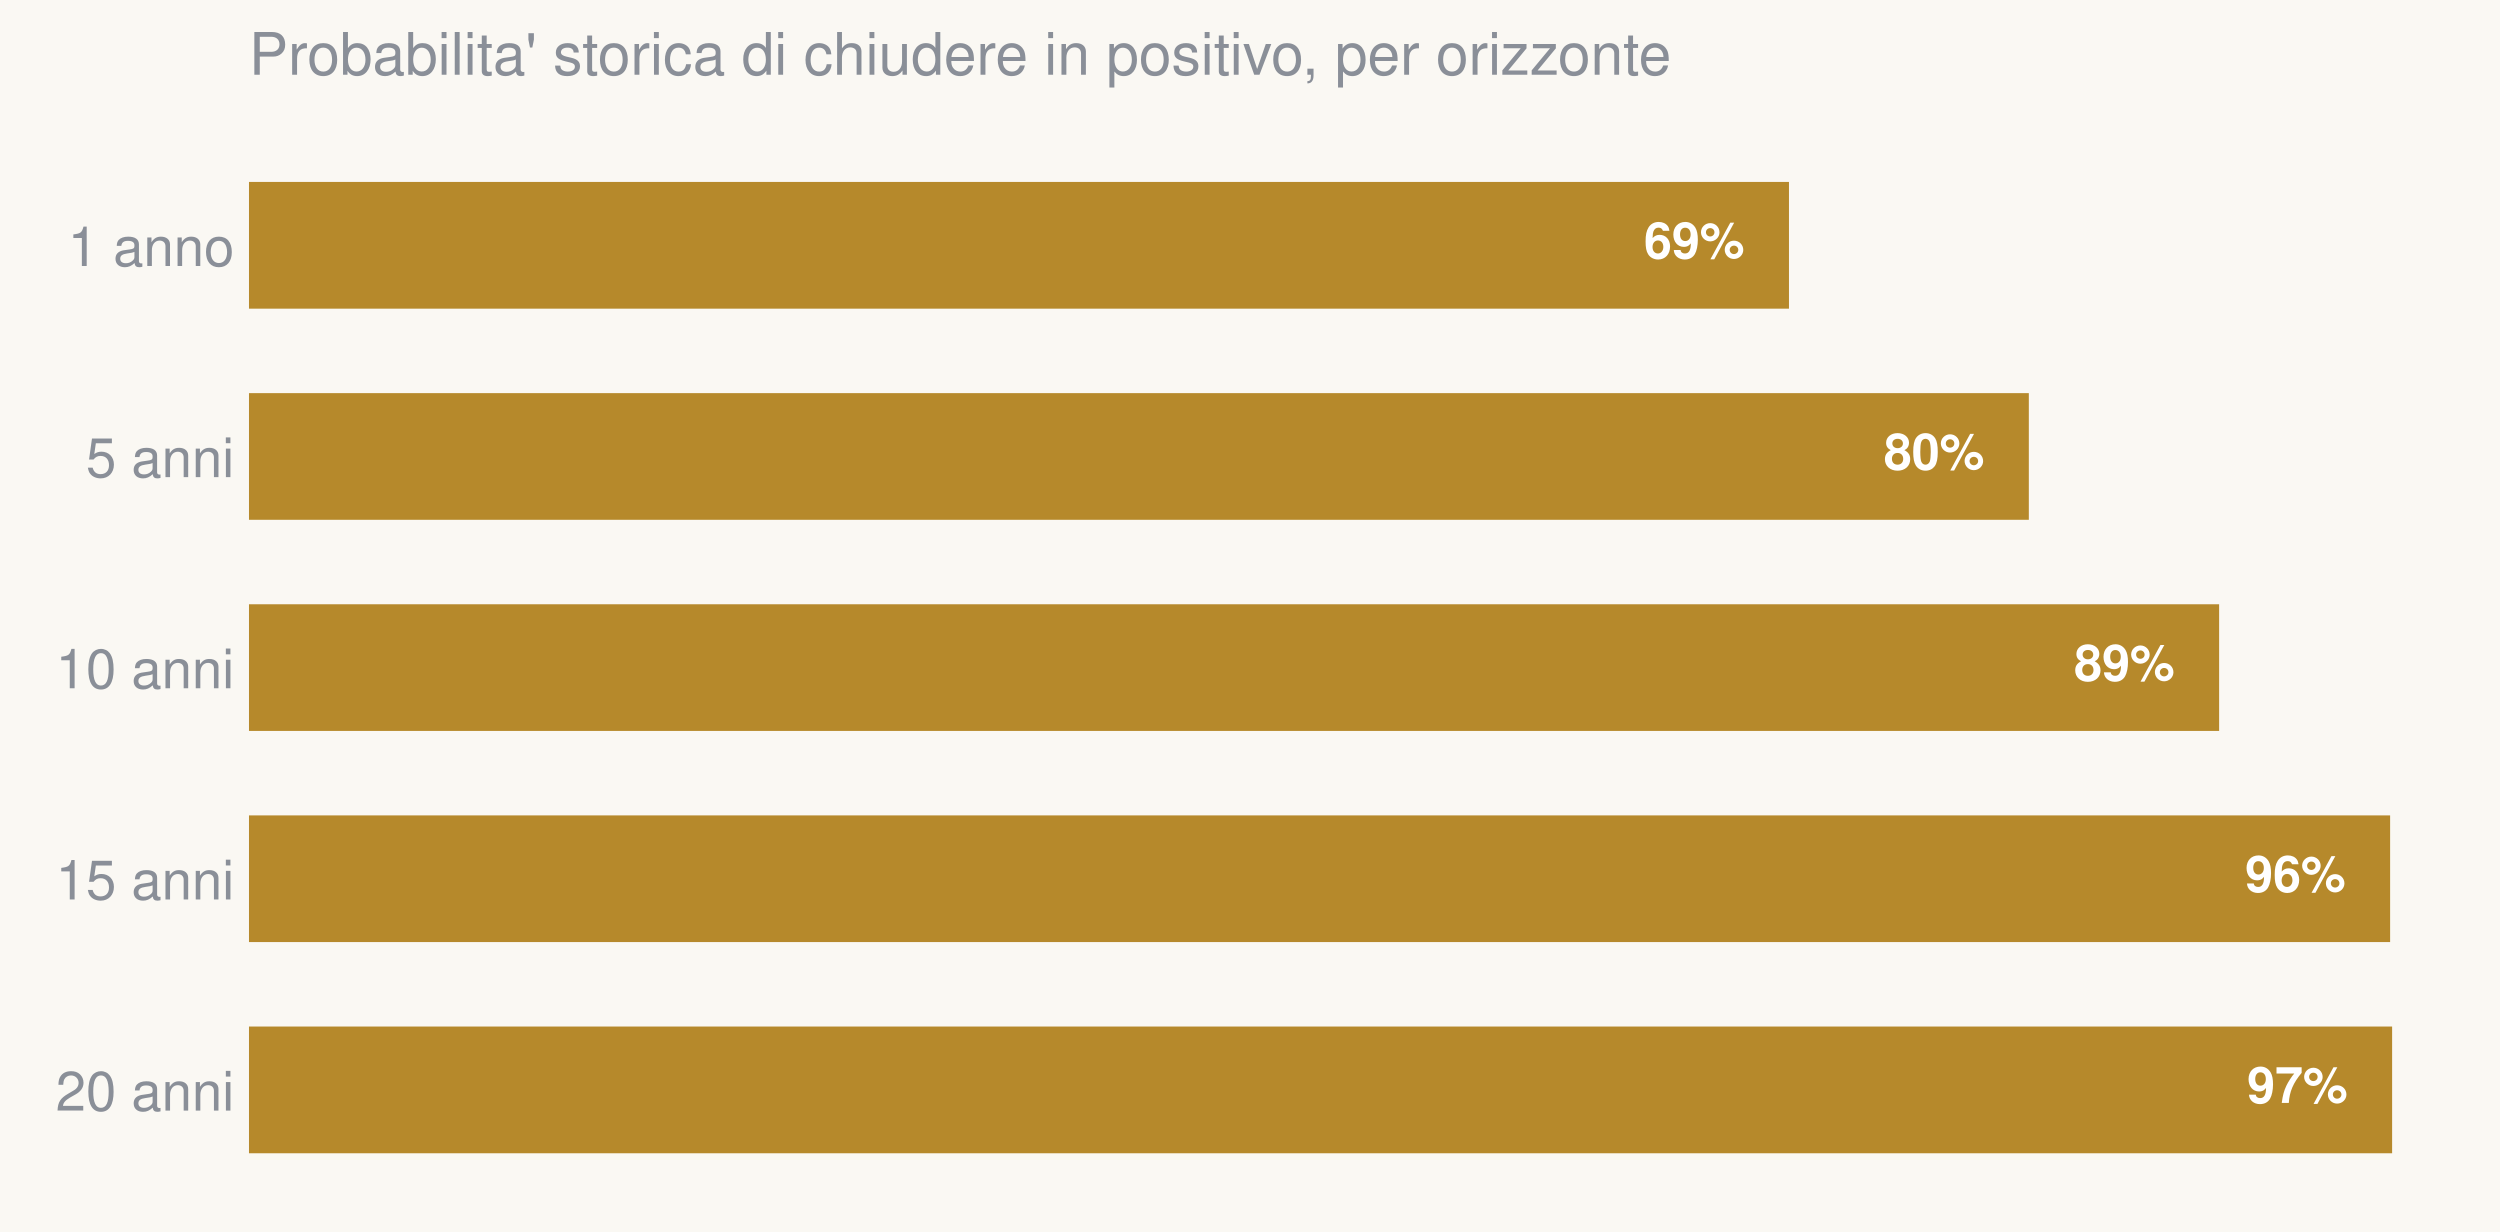
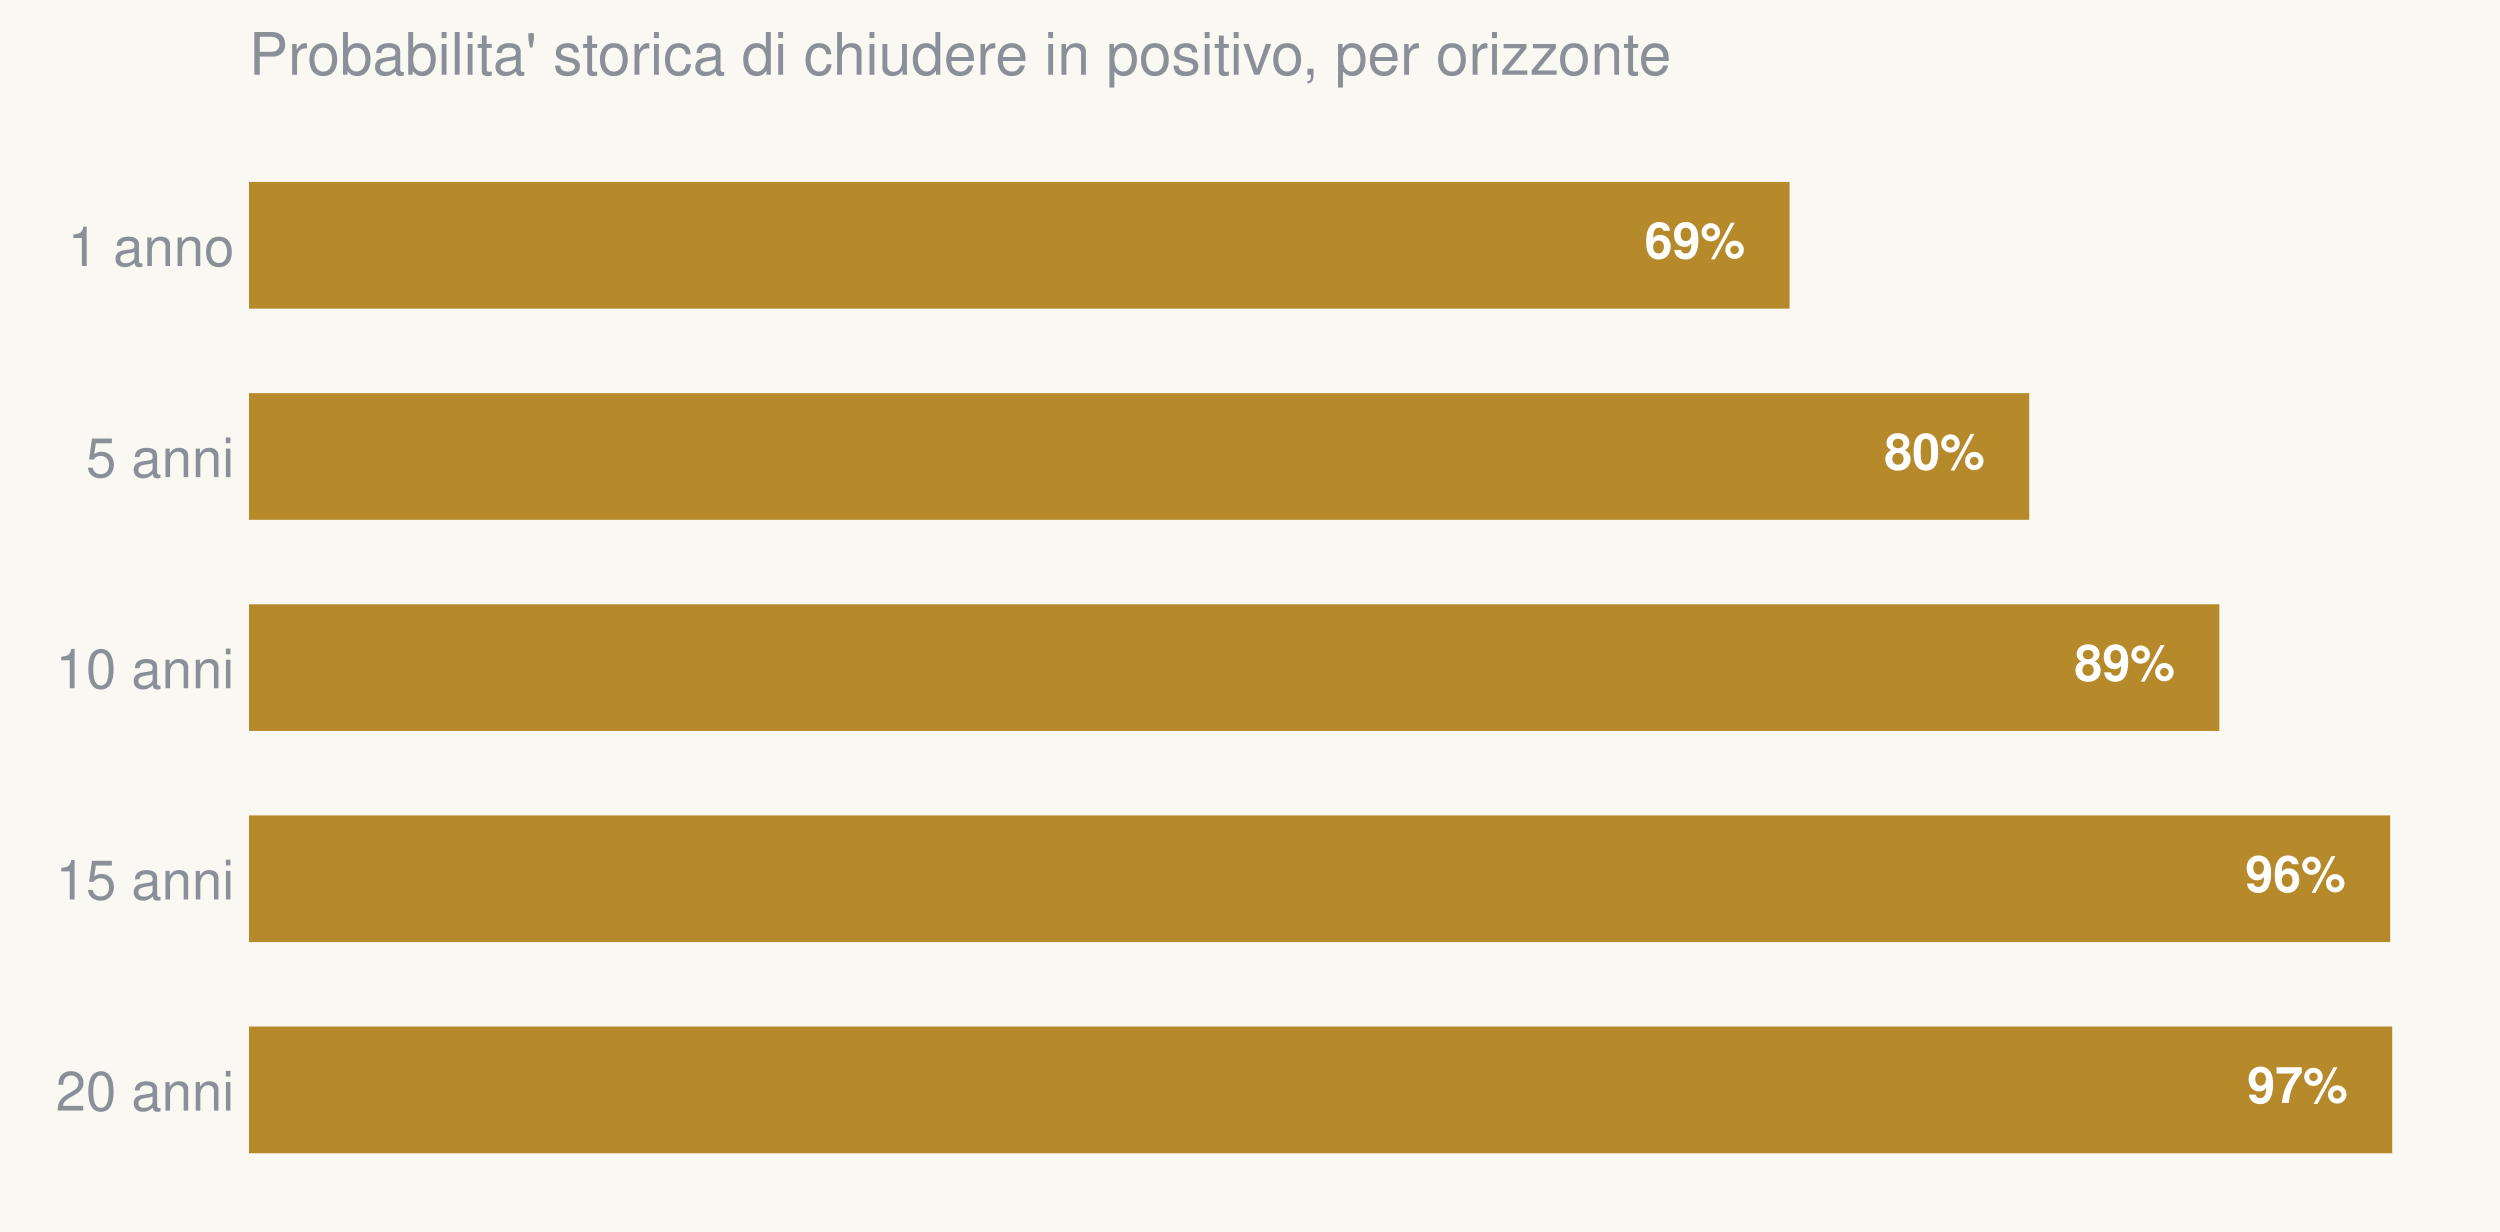
<svg xmlns="http://www.w3.org/2000/svg" width="596.73pt" height="294.062pt" viewBox="0 0 596.73 294.062" version="1.1">
  <defs>
    <style type="text/css">*{stroke-linejoin: round; stroke-linecap: butt}</style>
  </defs>
  <g id="figure_1">
    <g id="patch_1">
      <path d="M 0 294.062  L 596.73 294.062  L 596.73 0  L 0 0  z " style="fill: #faf8f3" />
    </g>
    <g id="axes_1">
      <g id="patch_2">
        <path d="M 59.43 286.862  L 589.53 286.862  L 589.53 31.838  L 59.43 31.838  z " style="fill: #faf8f3" />
      </g>
      <g id="patch_3">
-         <path d="M 59.43 43.43  L 427.014 43.43  L 427.014 73.67  L 59.43 73.67  z " clip-path="url(#pf70c236a86)" style="fill: #b6892b" />
+         <path d="M 59.43 43.43  L 427.153 43.43  L 427.153 73.67  L 59.43 73.67  z " clip-path="url(#pbcca27799a)" style="fill: #b6892b" />
      </g>
      <g id="patch_4">
-         <path d="M 59.43 93.83  L 484.265 93.83  L 484.265 124.07  L 59.43 124.07  z " clip-path="url(#pf70c236a86)" style="fill: #b6892b" />
+         <path d="M 59.43 93.83  L 484.359 93.83  L 484.359 124.07  L 59.43 124.07  z " clip-path="url(#pbcca27799a)" style="fill: #b6892b" />
      </g>
      <g id="patch_5">
-         <path d="M 59.43 144.23  L 529.688 144.23  L 529.688 174.47  L 59.43 174.47  z " clip-path="url(#pf70c236a86)" style="fill: #b6892b" />
+         <path d="M 59.43 144.23  L 529.744 144.23  L 529.744 174.47  L 59.43 174.47  z " clip-path="url(#pbcca27799a)" style="fill: #b6892b" />
      </g>
      <g id="patch_6">
-         <path d="M 59.43 194.63  L 570.503 194.63  L 570.503 224.87  L 59.43 224.87  z " clip-path="url(#pf70c236a86)" style="fill: #b6892b" />
+         <path d="M 59.43 194.63  L 570.522 194.63  L 570.522 224.87  L 59.43 224.87  z " clip-path="url(#pbcca27799a)" style="fill: #b6892b" />
      </g>
      <g id="patch_7">
-         <path d="M 59.43 245.03  L 570.979 245.03  L 570.979 275.27  L 59.43 275.27  z " clip-path="url(#pf70c236a86)" style="fill: #b6892b" />
+         <path d="M 59.43 245.03  L 570.999 245.03  L 570.999 275.27  L 59.43 275.27  z " clip-path="url(#pbcca27799a)" style="fill: #b6892b" />
      </g>
      <g id="matplotlib.axis_1" />
      <g id="matplotlib.axis_2">
        <g id="ytick_1">
          <g id="line2d_1" />
          <g id="text_1">
            <text style="font-size: 13px; font-family: 'Helvetica Neue', 'Helvetica', 'Arial', 'DejaVu Sans', sans-serif; text-anchor: end; fill: #8a8f98" x="55.93" y="63.488" transform="rotate(-0 55.92969 63.48829)">1 anno</text>
          </g>
        </g>
        <g id="ytick_2">
          <g id="line2d_2" />
          <g id="text_2">
            <text style="font-size: 13px; font-family: 'Helvetica Neue', 'Helvetica', 'Arial', 'DejaVu Sans', sans-serif; text-anchor: end; fill: #8a8f98" x="55.93" y="113.889" transform="rotate(-0 55.92969 113.8888)">5 anni</text>
          </g>
        </g>
        <g id="ytick_3">
          <g id="line2d_3" />
          <g id="text_3">
            <text style="font-size: 13px; font-family: 'Helvetica Neue', 'Helvetica', 'Arial', 'DejaVu Sans', sans-serif; text-anchor: end; fill: #8a8f98" x="55.93" y="164.289" transform="rotate(-0 55.92969 164.2888)">10 anni</text>
          </g>
        </g>
        <g id="ytick_4">
          <g id="line2d_4" />
          <g id="text_4">
            <text style="font-size: 13px; font-family: 'Helvetica Neue', 'Helvetica', 'Arial', 'DejaVu Sans', sans-serif; text-anchor: end; fill: #8a8f98" x="55.93" y="214.689" transform="rotate(-0 55.92969 214.6888)">15 anni</text>
          </g>
        </g>
        <g id="ytick_5">
          <g id="line2d_5" />
          <g id="text_5">
            <text style="font-size: 13px; font-family: 'Helvetica Neue', 'Helvetica', 'Arial', 'DejaVu Sans', sans-serif; text-anchor: end; fill: #8a8f98" x="55.93" y="265.089" transform="rotate(-0 55.92969 265.0888)">20 anni</text>
          </g>
        </g>
      </g>
      <g id="text_6">
-         <text style="font-weight: 700; font-size: 12px; font-family: 'Helvetica Neue', 'Helvetica', 'Arial', 'DejaVu Sans', sans-serif; text-anchor: end; fill: #ffffff" x="416.412" y="61.667" transform="rotate(-0 416.412 61.667)">69%</text>
+         <text style="font-weight: 700; font-size: 12px; font-family: 'Helvetica Neue', 'Helvetica', 'Arial', 'DejaVu Sans', sans-serif; text-anchor: end; fill: #ffffff" x="416.551" y="61.667" transform="rotate(-0 416.5506 61.667)">69%</text>
      </g>
      <g id="text_7">
-         <text style="font-weight: 700; font-size: 12px; font-family: 'Helvetica Neue', 'Helvetica', 'Arial', 'DejaVu Sans', sans-serif; text-anchor: end; fill: #ffffff" x="473.663" y="112.067" transform="rotate(-0 473.663 112.067)">80%</text>
+         <text style="font-weight: 700; font-size: 12px; font-family: 'Helvetica Neue', 'Helvetica', 'Arial', 'DejaVu Sans', sans-serif; text-anchor: end; fill: #ffffff" x="473.757" y="112.067" transform="rotate(-0 473.7566 112.067)">80%</text>
      </g>
      <g id="text_8">
-         <text style="font-weight: 700; font-size: 12px; font-family: 'Helvetica Neue', 'Helvetica', 'Arial', 'DejaVu Sans', sans-serif; text-anchor: end; fill: #ffffff" x="519.086" y="162.467" transform="rotate(-0 519.0857 162.467)">89%</text>
+         <text style="font-weight: 700; font-size: 12px; font-family: 'Helvetica Neue', 'Helvetica', 'Arial', 'DejaVu Sans', sans-serif; text-anchor: end; fill: #ffffff" x="519.142" y="162.467" transform="rotate(-0 519.142 162.467)">89%</text>
      </g>
      <g id="text_9">
-         <text style="font-weight: 700; font-size: 12px; font-family: 'Helvetica Neue', 'Helvetica', 'Arial', 'DejaVu Sans', sans-serif; text-anchor: end; fill: #ffffff" x="559.901" y="212.867" transform="rotate(-0 559.9012 212.867)">96%</text>
+         <text style="font-weight: 700; font-size: 12px; font-family: 'Helvetica Neue', 'Helvetica', 'Arial', 'DejaVu Sans', sans-serif; text-anchor: end; fill: #ffffff" x="559.92" y="212.867" transform="rotate(-0 559.9201 212.867)">96%</text>
      </g>
      <g id="text_10">
-         <text style="font-weight: 700; font-size: 12px; font-family: 'Helvetica Neue', 'Helvetica', 'Arial', 'DejaVu Sans', sans-serif; text-anchor: end; fill: #ffffff" x="560.377" y="263.267" transform="rotate(-0 560.377 263.267)">97%</text>
+         <text style="font-weight: 700; font-size: 12px; font-family: 'Helvetica Neue', 'Helvetica', 'Arial', 'DejaVu Sans', sans-serif; text-anchor: end; fill: #ffffff" x="560.397" y="263.267" transform="rotate(-0 560.3966 263.267)">97%</text>
      </g>
      <g id="text_11">
        <text style="font-size: 14px; font-family: 'Helvetica Neue', 'Helvetica', 'Arial', 'DejaVu Sans', sans-serif; text-anchor: start; fill: #8a8f98" x="59.43" y="17.838" transform="rotate(-0 59.42969 17.83781)">Probabilita' storica di chiudere in positivo, per orizzonte</text>
      </g>
    </g>
  </g>
  <defs>
-     <clipPath id="pf70c236a86">
+     <clipPath id="pbcca27799a">
      <rect x="59.43" y="31.838" width="530.1" height="255.024" />
    </clipPath>
  </defs>
</svg>
